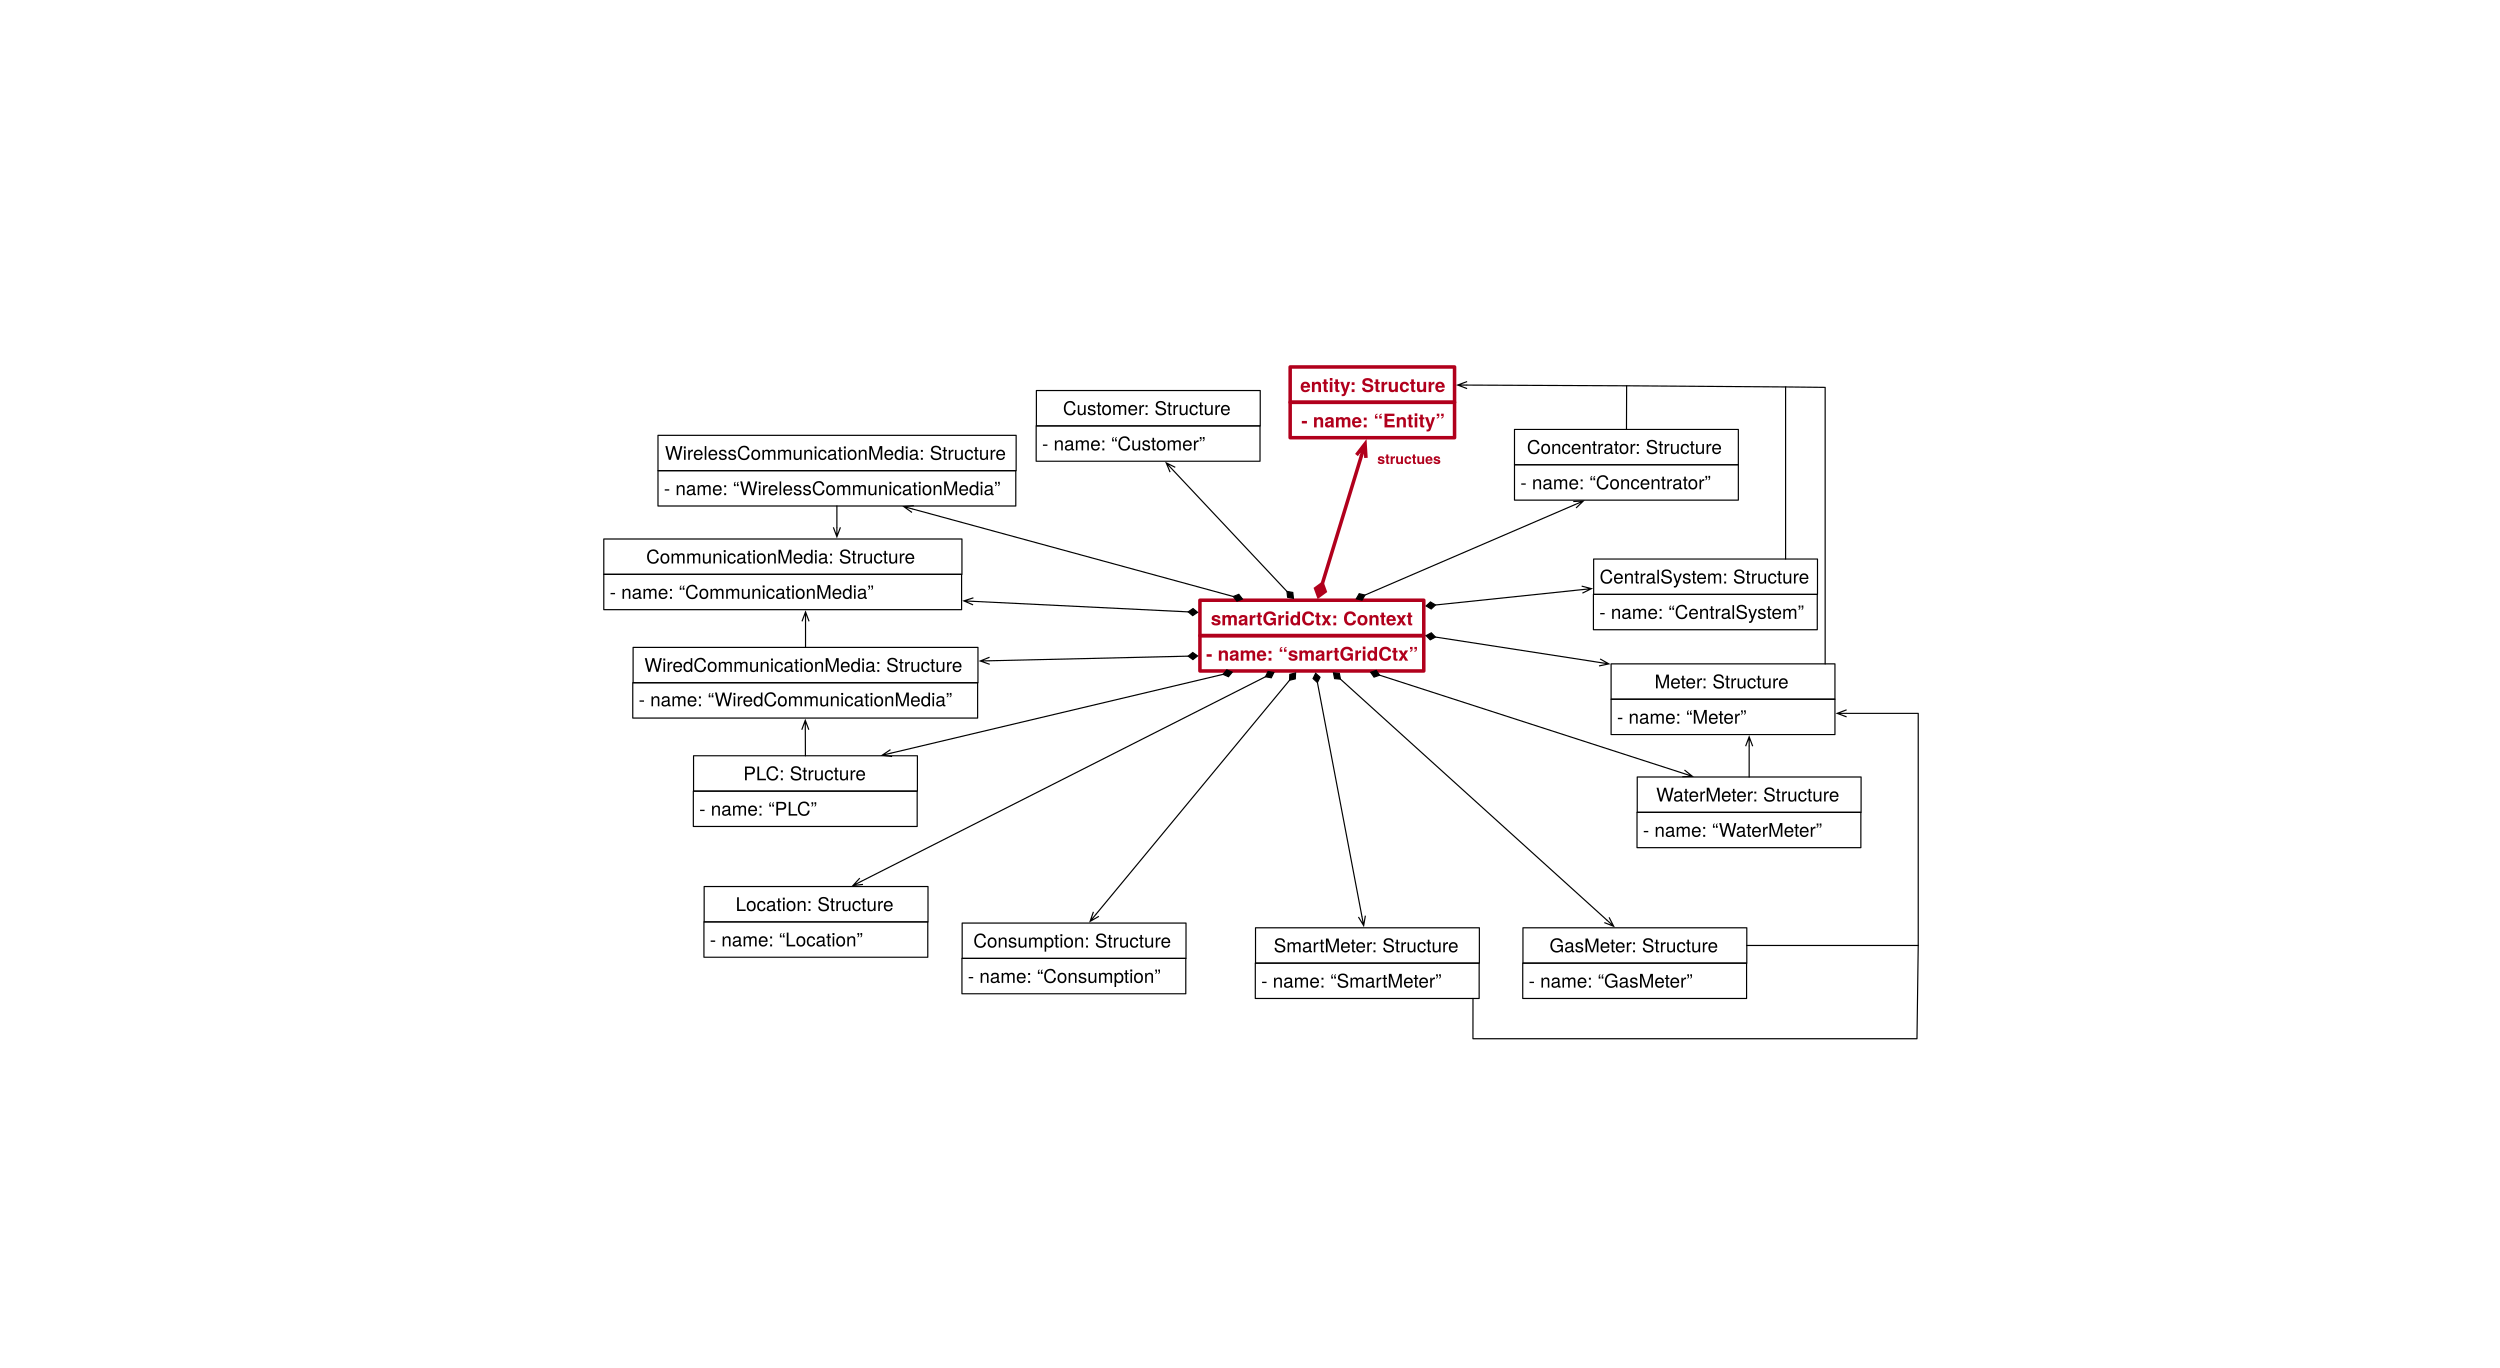
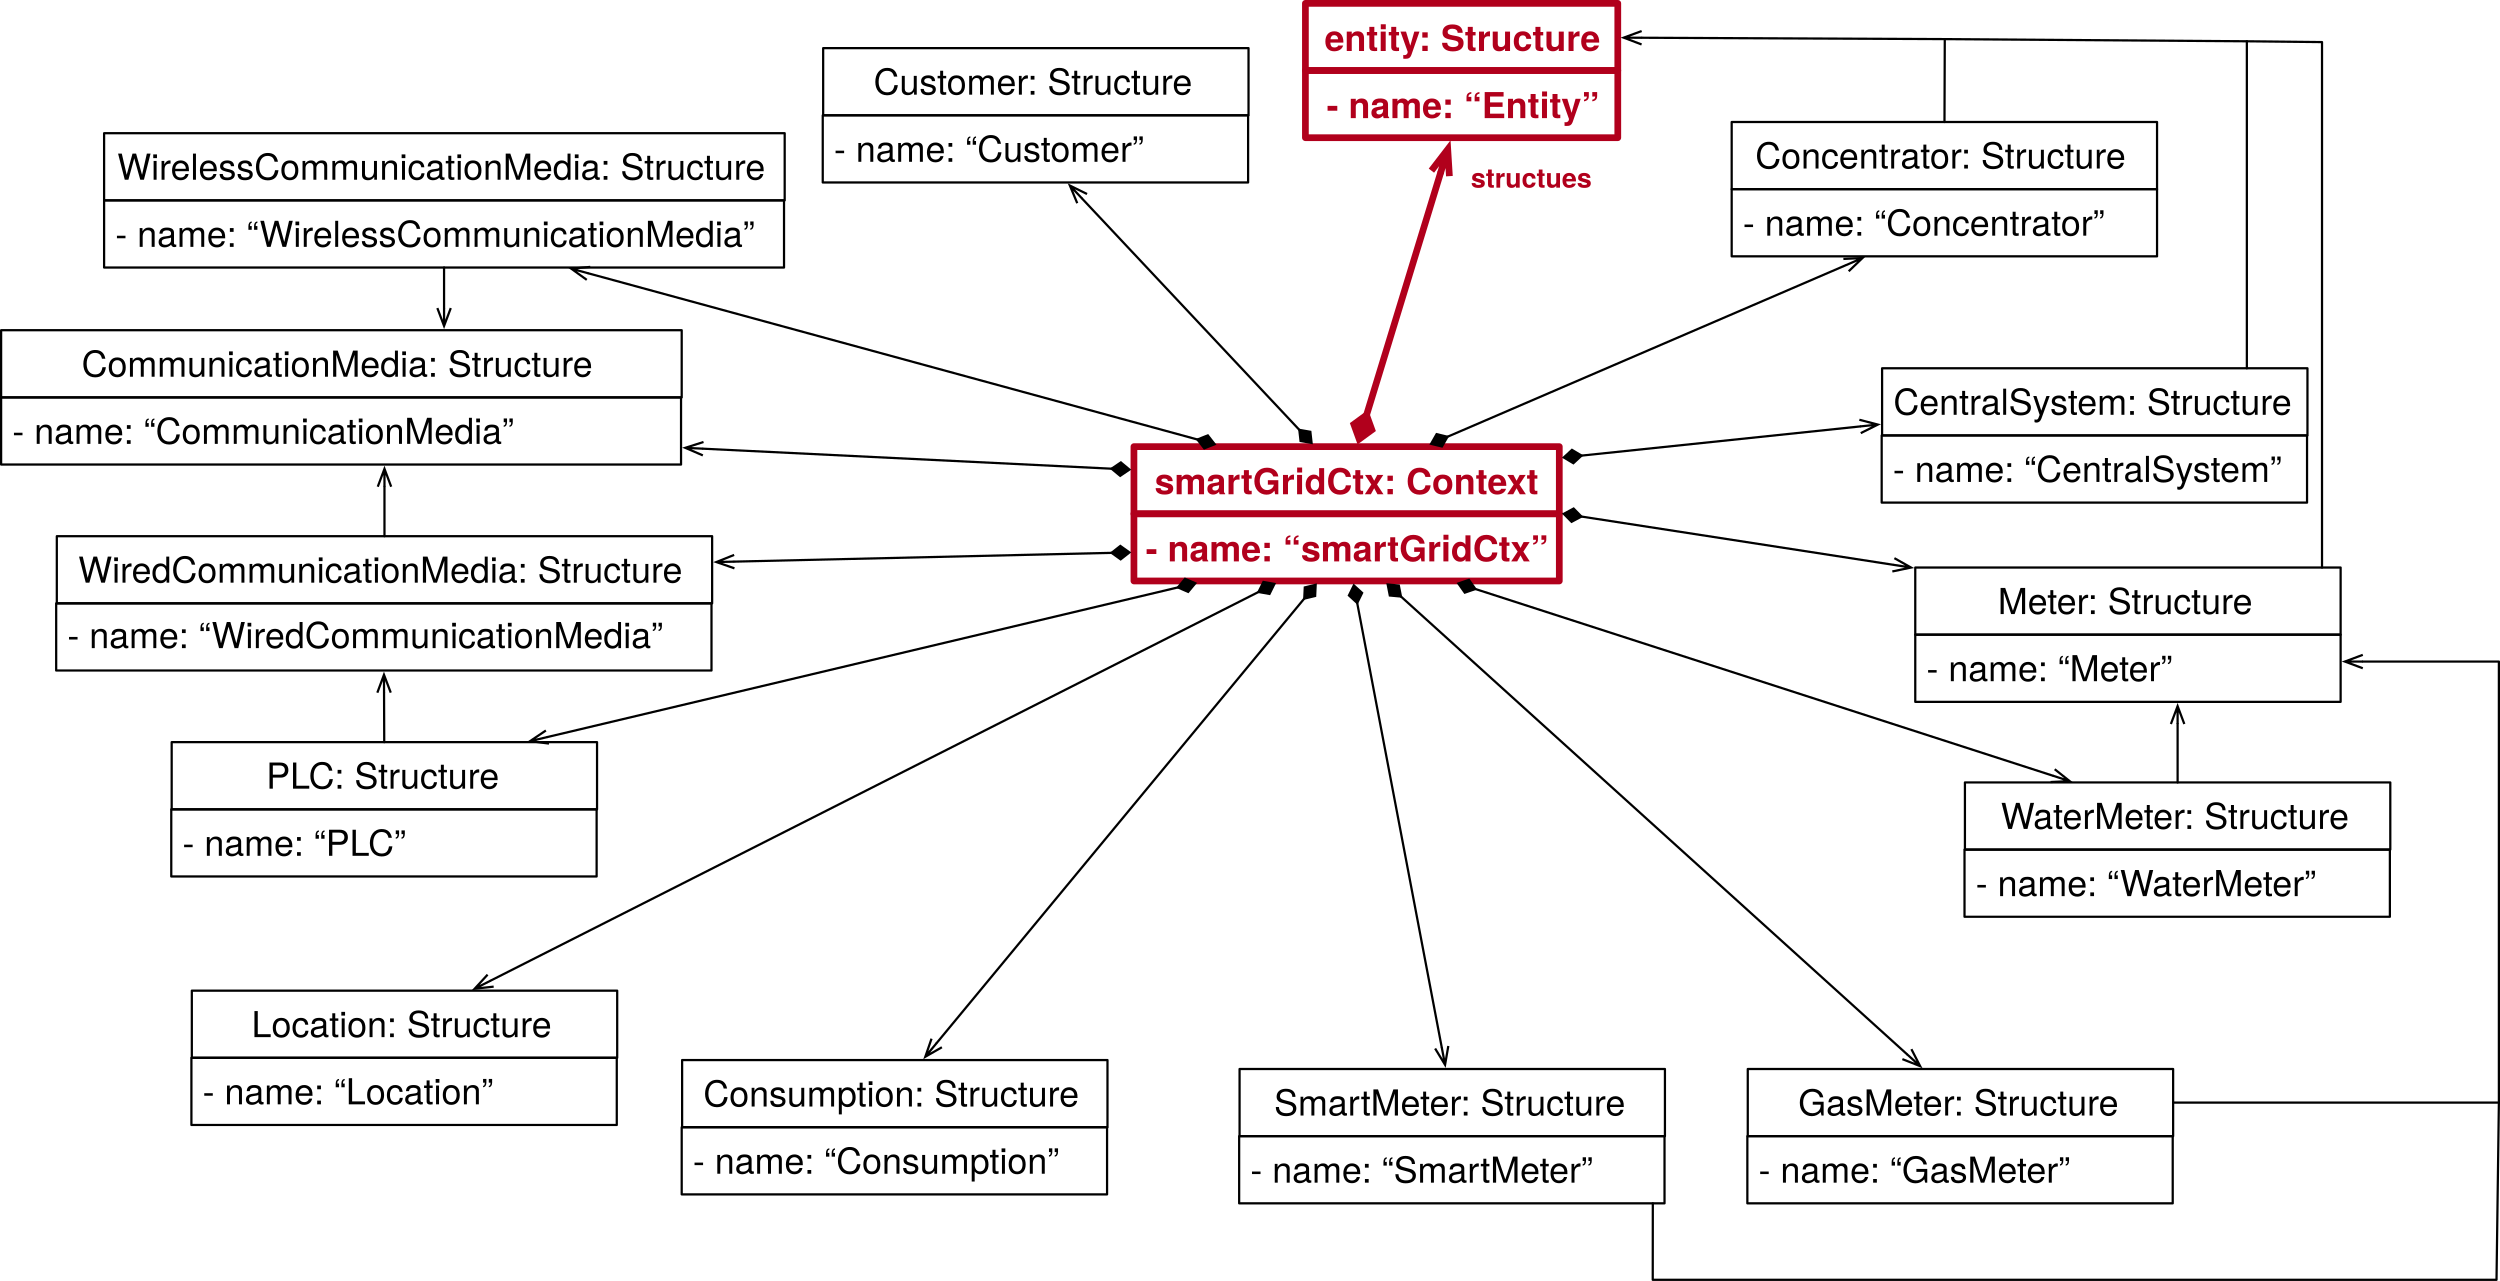
- <svg xmlns="http://www.w3.org/2000/svg" version="1.1" viewBox="-898.5 -303.5 2122 1160.603" width="2122" height="1160.603">
+ <svg xmlns="http://www.w3.org/2000/svg" version="1.1" viewBox="-386.5 6.5 1116.689 572.158" width="1116.689" height="572.158">
  <defs>
    <font-face font-family="Helvetica Neue" font-size="16" panose-1="2 0 8 3 0 0 0 9 0 4" units-per-em="1000" underline-position="-100" underline-thickness="50" slope="0" x-height="517" cap-height="714" ascent="975.006" descent="-216.995" font-weight="700">
      <font-face-src>
        <font-face-name name="HelveticaNeue-Bold" />
      </font-face-src>
    </font-face>
+     <font-face font-family="Helvetica Neue" font-size="16" panose-1="2 0 5 3 0 0 0 2 0 4" units-per-em="1000" underline-position="-100" underline-thickness="50" slope="0" x-height="517" cap-height="714" ascent="951.996" descent="-212.997" font-weight="400">
+       <font-face-src>
+         <font-face-name name="HelveticaNeue" />
+       </font-face-src>
+     </font-face>
+     <marker orient="auto" overflow="visible" markerUnits="strokeWidth" id="StickArrow_Marker" stroke-linejoin="miter" stroke-miterlimit="10" viewBox="-1 -4 10 8" markerWidth="10" markerHeight="8" color="black">
+       <g>
+         <path d="M 8 0 L 0 0 M 0 -3 L 8 0 L 0 3" fill="none" stroke="currentColor" stroke-width="1" />
+       </g>
+     </marker>
+     <marker orient="auto" overflow="visible" markerUnits="strokeWidth" id="FilledDiamond_Marker" stroke-linejoin="miter" stroke-miterlimit="10" viewBox="-9 -4 10 8" markerWidth="10" markerHeight="8" color="black">
+       <g>
+         <path d="M -8 0 L -4 3 L 0 0 L -4 -3 Z" fill="currentColor" stroke="currentColor" stroke-width="1" />
+       </g>
+     </marker>
+     <marker orient="auto" overflow="visible" markerUnits="strokeWidth" id="StickArrow_Marker_2" stroke-linejoin="miter" stroke-miterlimit="10" viewBox="-1 -3 6 6" markerWidth="6" markerHeight="6" color="#b1001c">
+       <g>
+         <path d="M 3.733 0 L 0 0 M 0 -1.4 L 3.733 0 L 0 1.4" fill="none" stroke="currentColor" stroke-width="1" />
+       </g>
+     </marker>
+     <marker orient="auto" overflow="visible" markerUnits="strokeWidth" id="FilledDiamond_Marker_2" stroke-linejoin="miter" stroke-miterlimit="10" viewBox="-5 -3 6 6" markerWidth="6" markerHeight="6" color="#b1001c">
+       <g>
+         <path d="M -3.733 0 L -1.867 1.4 L 0 0 L -1.867 -1.4 Z" fill="currentColor" stroke="currentColor" stroke-width="1" />
+       </g>
+     </marker>
    <font-face font-family="Helvetica Neue" font-size="12" panose-1="2 0 8 3 0 0 0 9 0 4" units-per-em="1000" underline-position="-100" underline-thickness="50" slope="0" x-height="517" cap-height="714" ascent="975.006" descent="-216.995" font-weight="700">
      <font-face-src>
        <font-face-name name="HelveticaNeue-Bold" />
      </font-face-src>
    </font-face>
-     <marker orient="auto" overflow="visible" markerUnits="strokeWidth" id="StickArrow_Marker" stroke-linejoin="miter" stroke-miterlimit="10" viewBox="-1 -3 6 6" markerWidth="6" markerHeight="6" color="#b1001c">
-       <g>
-         <path d="M 3.733 0 L 0 0 M 0 -1.4 L 3.733 0 L 0 1.4" fill="none" stroke="currentColor" stroke-width="1" />
-       </g>
-     </marker>
-     <marker orient="auto" overflow="visible" markerUnits="strokeWidth" id="FilledDiamond_Marker" stroke-linejoin="miter" stroke-miterlimit="10" viewBox="-5 -3 6 6" markerWidth="6" markerHeight="6" color="#b1001c">
-       <g>
-         <path d="M -3.733 0 L -1.867 1.4 L 0 0 L -1.867 -1.4 Z" fill="currentColor" stroke="currentColor" stroke-width="1" />
-       </g>
-     </marker>
-     <font-face font-family="Helvetica Neue" font-size="16" panose-1="2 0 5 3 0 0 0 2 0 4" units-per-em="1000" underline-position="-100" underline-thickness="50" slope="0" x-height="517" cap-height="714" ascent="951.996" descent="-212.997" font-weight="400">
-       <font-face-src>
-         <font-face-name name="HelveticaNeue" />
-       </font-face-src>
-     </font-face>
-     <marker orient="auto" overflow="visible" markerUnits="strokeWidth" id="StickArrow_Marker_2" stroke-linejoin="miter" stroke-miterlimit="10" viewBox="-1 -4 10 8" markerWidth="10" markerHeight="8" color="black">
-       <g>
-         <path d="M 8 0 L 0 0 M 0 -3 L 8 0 L 0 3" fill="none" stroke="currentColor" stroke-width="1" />
-       </g>
-     </marker>
-     <marker orient="auto" overflow="visible" markerUnits="strokeWidth" id="FilledDiamond_Marker_2" stroke-linejoin="miter" stroke-miterlimit="10" viewBox="-9 -4 10 8" markerWidth="10" markerHeight="8" color="black">
-       <g>
-         <path d="M -8 0 L -4 3 L 0 0 L -4 -3 Z" fill="currentColor" stroke="currentColor" stroke-width="1" />
-       </g>
-     </marker>
  </defs>
-   <g id="Canvas_1" fill-opacity="1" stroke-dasharray="none" stroke="none" stroke-opacity="1" fill="none">
-     <g id="Canvas_1: Layer 1">
+   <g id="Context" fill-opacity="1" stroke-dasharray="none" stroke="none" stroke-opacity="1" fill="none">
+     <g id="Context: Layer 1">
      <g id="Group_7">
        <g id="Graphic_6">
          <rect x="120" y="206" width="190" height="30" stroke="#b1001c" stroke-linecap="round" stroke-linejoin="round" stroke-width="3" />
          <text transform="translate(125 211.2679)" fill="#b1001c">
            <tspan font-family="Helvetica Neue" font-size="16" font-weight="700" fill="#b1001c" x="4.232" y="16">smartGridCtx: Context</tspan>
          </text>
        </g>
        <g id="Graphic_5">
          <rect x="120" y="236" width="190" height="30" stroke="#b1001c" stroke-linecap="round" stroke-linejoin="round" stroke-width="3" />
          <text transform="translate(125 241.2679)" fill="#b1001c">
            <tspan font-family="Helvetica Neue" font-size="16" font-weight="700" fill="#b1001c" x=".248" y="16">- name: “smartGridCtx”</tspan>
          </text>
        </g>
      </g>
-       <g id="Graphic_227">
-         <text transform="translate(270 78.32596)" fill="#b1001c">
-           <tspan font-family="Helvetica Neue" font-size="12" font-weight="700" fill="#b1001c" x=".494" y="12">structues</tspan>
-         </text>
-       </g>
    </g>
-     <g id="Canvas_1: Structues">
+     <g id="Context: 2-Structues">
+       <g id="Group_12">
+         <g id="Graphic_14">
+           <rect x="-81.815" y="480" width="190" height="30" stroke="black" stroke-linecap="round" stroke-linejoin="round" stroke-width="1" />
+           <text transform="translate(-76.81481 485.776)" fill="black">
+             <tspan font-family="Helvetica Neue" font-size="16" font-weight="400" fill="black" x="4.488" y="15">Consumption: Structure</tspan>
+           </text>
+         </g>
+         <g id="Graphic_13">
+           <rect x="-82" y="510" width="190" height="30" stroke="black" stroke-linecap="round" stroke-linejoin="round" stroke-width="1" />
+           <text transform="translate(-77 515.776)" fill="black">
+             <tspan font-family="Helvetica Neue" font-size="16" font-weight="400" fill="black" x="0" y="15">- name: “Consumption”</tspan>
+           </text>
+         </g>
+       </g>
+       <g id="Line_41">
+         <line x1="196.078" y1="273.878" x2="31.902" y2="472.371" marker-end="url(#StickArrow_Marker)" marker-start="url(#FilledDiamond_Marker)" stroke="black" stroke-linecap="round" stroke-linejoin="round" stroke-width="1" />
+       </g>
+       <g id="Group_80">
+         <g id="Graphic_82">
+           <rect x="-340" y="66" width="304" height="30" stroke="black" stroke-linecap="round" stroke-linejoin="round" stroke-width="1" />
+           <text transform="translate(-335 71.776)" fill="black">
+             <tspan font-family="Helvetica Neue" font-size="16" font-weight="400" fill="black" x=".888" y="15">WirelessCommunicationMedia: Structure</tspan>
+           </text>
+         </g>
+         <g id="Graphic_81">
+           <rect x="-340" y="96" width="303.704" height="30" stroke="black" stroke-linecap="round" stroke-linejoin="round" stroke-width="1" />
+           <text transform="translate(-335 101.776)" fill="black">
+             <tspan font-family="Helvetica Neue" font-size="16" font-weight="400" fill="black" x="0" y="15">- name: “WirelessCommunicationMedia”</tspan>
+           </text>
+         </g>
+       </g>
+       <g id="Group_83">
+         <g id="Graphic_85">
+           <rect x="-309.815" y="338" width="190" height="30" stroke="black" stroke-linecap="round" stroke-linejoin="round" stroke-width="1" />
+           <text transform="translate(-304.8148 343.776)" fill="black">
+             <tspan font-family="Helvetica Neue" font-size="16" font-weight="400" fill="black" x="37.248" y="15">PLC: Structure</tspan>
+           </text>
+         </g>
+         <g id="Graphic_84">
+           <rect x="-310" y="368" width="190" height="30" stroke="black" stroke-linecap="round" stroke-linejoin="round" stroke-width="1" />
+           <text transform="translate(-305 373.776)" fill="black">
+             <tspan font-family="Helvetica Neue" font-size="16" font-weight="400" fill="black" x="0" y="15">- name: “PLC”</tspan>
+           </text>
+         </g>
+       </g>
+       <g id="Group_86">
+         <g id="Graphic_88">
+           <rect x="-361.122" y="246" width="292.715" height="30" stroke="black" stroke-linecap="round" stroke-linejoin="round" stroke-width="1" />
+           <text transform="translate(-356.1221 251.776)" fill="black">
+             <tspan font-family="Helvetica Neue" font-size="16" font-weight="400" fill="black" x="4.573" y="15">WiredCommunicationMedia: Structure</tspan>
+           </text>
+         </g>
+         <g id="Graphic_87">
+           <rect x="-361.407" y="276" width="292.715" height="30" stroke="black" stroke-linecap="round" stroke-linejoin="round" stroke-width="1" />
+           <text transform="translate(-356.4074 281)" fill="black">
+             <tspan font-family="Helvetica Neue" font-size="16" font-weight="400" fill="black" x="0" y="15">- name: “WiredCommunicationMedia”</tspan>
+           </text>
+         </g>
+       </g>
+       <g id="Group_89">
+         <g id="Graphic_91">
+           <rect x="-300.815" y="449" width="190" height="30" stroke="black" stroke-linecap="round" stroke-linejoin="round" stroke-width="1" />
+           <text transform="translate(-295.8148 454.776)" fill="black">
+             <tspan font-family="Helvetica Neue" font-size="16" font-weight="400" fill="black" x="21.688" y="15">Location: Structure</tspan>
+           </text>
+         </g>
+         <g id="Graphic_90">
+           <rect x="-301" y="479" width="190" height="30" stroke="black" stroke-linecap="round" stroke-linejoin="round" stroke-width="1" />
+           <text transform="translate(-296 484.776)" fill="black">
+             <tspan font-family="Helvetica Neue" font-size="16" font-weight="400" fill="black" x="0" y="15">- name: “Location”</tspan>
+           </text>
+         </g>
+       </g>
+       <g id="Group_92">
+         <g id="Graphic_94">
+           <rect x="454.185" y="171" width="190" height="30" stroke="black" stroke-linecap="round" stroke-linejoin="round" stroke-width="1" />
+           <text transform="translate(459.1852 176.776)" fill="black">
+             <tspan font-family="Helvetica Neue" font-size="16" font-weight="400" fill="black" x=".056" y="15">CentralSystem: Structure</tspan>
+           </text>
+         </g>
+         <g id="Graphic_93">
+           <rect x="454" y="201" width="190" height="30" stroke="black" stroke-linecap="round" stroke-linejoin="round" stroke-width="1" />
+           <text transform="translate(459 206.776)" fill="black">
+             <tspan font-family="Helvetica Neue" font-size="16" font-weight="400" fill="black" x="0" y="15">- name: “CentralSystem”</tspan>
+           </text>
+         </g>
+       </g>
+       <g id="Group_95">
+         <g id="Graphic_97">
+           <rect x="387" y="61" width="190" height="30" stroke="black" stroke-linecap="round" stroke-linejoin="round" stroke-width="1" />
+           <text transform="translate(392 66.776)" fill="black">
+             <tspan font-family="Helvetica Neue" font-size="16" font-weight="400" fill="black" x="5.544" y="15">Concentrator: Structure</tspan>
+           </text>
+         </g>
+         <g id="Graphic_96">
+           <rect x="387" y="91" width="190" height="30" stroke="black" stroke-linecap="round" stroke-linejoin="round" stroke-width="1" />
+           <text transform="translate(392 96.776)" fill="black">
+             <tspan font-family="Helvetica Neue" font-size="16" font-weight="400" fill="black" x="0" y="15">- name: “Concentrator”</tspan>
+           </text>
+         </g>
+       </g>
+       <g id="Group_98">
+         <g id="Graphic_100">
+           <rect x="491.185" y="356" width="190" height="30" stroke="black" stroke-linecap="round" stroke-linejoin="round" stroke-width="1" />
+           <text transform="translate(496.1852 361.776)" fill="black">
+             <tspan font-family="Helvetica Neue" font-size="16" font-weight="400" fill="black" x="11.024" y="15">WaterMeter: Structure</tspan>
+           </text>
+         </g>
+         <g id="Graphic_99">
+           <rect x="491" y="386" width="190" height="30" stroke="black" stroke-linecap="round" stroke-linejoin="round" stroke-width="1" />
+           <text transform="translate(496 391.776)" fill="black">
+             <tspan font-family="Helvetica Neue" font-size="16" font-weight="400" fill="black" x="0" y="15">- name: “WaterMeter”</tspan>
+           </text>
+         </g>
+       </g>
+       <g id="Group_101">
+         <g id="Graphic_103">
+           <rect x="394.185" y="484" width="190" height="30" stroke="black" stroke-linecap="round" stroke-linejoin="round" stroke-width="1" />
+           <text transform="translate(399.1852 489.776)" fill="black">
+             <tspan font-family="Helvetica Neue" font-size="16" font-weight="400" fill="black" x="17.544" y="15">GasMeter: Structure</tspan>
+           </text>
+         </g>
+         <g id="Graphic_102">
+           <rect x="394" y="514" width="190" height="30" stroke="black" stroke-linecap="round" stroke-linejoin="round" stroke-width="1" />
+           <text transform="translate(399 519.776)" fill="black">
+             <tspan font-family="Helvetica Neue" font-size="16" font-weight="400" fill="black" x="0" y="15">- name: “GasMeter”</tspan>
+           </text>
+         </g>
+       </g>
+       <g id="Group_104">
+         <g id="Graphic_106">
+           <rect x="469" y="260" width="190" height="30" stroke="black" stroke-linecap="round" stroke-linejoin="round" stroke-width="1" />
+           <text transform="translate(474 265.776)" fill="black">
+             <tspan font-family="Helvetica Neue" font-size="16" font-weight="400" fill="black" x="31.912" y="15">Meter: Structure</tspan>
+           </text>
+         </g>
+         <g id="Graphic_105">
+           <rect x="469" y="290" width="190" height="30" stroke="black" stroke-linecap="round" stroke-linejoin="round" stroke-width="1" />
+           <text transform="translate(474 295.776)" fill="black">
+             <tspan font-family="Helvetica Neue" font-size="16" font-weight="400" fill="black" x="0" y="15">- name: “Meter”</tspan>
+           </text>
+         </g>
+       </g>
+       <g id="Group_107">
+         <g id="Graphic_109">
+           <rect x="167.185" y="484" width="190" height="30" stroke="black" stroke-linecap="round" stroke-linejoin="round" stroke-width="1" />
+           <text transform="translate(172.1852 489.776)" fill="black">
+             <tspan font-family="Helvetica Neue" font-size="16" font-weight="400" fill="black" x="10.424" y="15">SmartMeter: Structure</tspan>
+           </text>
+         </g>
+         <g id="Graphic_108">
+           <rect x="167" y="514" width="190" height="30" stroke="black" stroke-linecap="round" stroke-linejoin="round" stroke-width="1" />
+           <text transform="translate(172 519.776)" fill="black">
+             <tspan font-family="Helvetica Neue" font-size="16" font-weight="400" fill="black" x="0" y="15">- name: “SmartMeter”</tspan>
+           </text>
+         </g>
+       </g>
+       <g id="Group_110">
+         <g id="Graphic_112">
+           <rect x="-18.815" y="28" width="190" height="30" stroke="black" stroke-linecap="round" stroke-linejoin="round" stroke-width="1" />
+           <text transform="translate(-13.81481 33.776)" fill="black">
+             <tspan font-family="Helvetica Neue" font-size="16" font-weight="400" fill="black" x="17.536" y="15">Customer: Structure</tspan>
+           </text>
+         </g>
+         <g id="Graphic_111">
+           <rect x="-19" y="58" width="190" height="30" stroke="black" stroke-linecap="round" stroke-linejoin="round" stroke-width="1" />
+           <text transform="translate(-14 63.776)" fill="black">
+             <tspan font-family="Helvetica Neue" font-size="16" font-weight="400" fill="black" x="0" y="15">- name: “Customer”</tspan>
+           </text>
+         </g>
+       </g>
+       <g id="Group_113">
+         <g id="Graphic_115">
+           <rect x="-386" y="154" width="304" height="30" stroke="black" stroke-linecap="round" stroke-linejoin="round" stroke-width="1" />
+           <text transform="translate(-381 159.776)" fill="black">
+             <tspan font-family="Helvetica Neue" font-size="16" font-weight="400" fill="black" x="30.96" y="15">CommunicationMedia: Structure</tspan>
+           </text>
+         </g>
+         <g id="Graphic_114">
+           <rect x="-386" y="184" width="303.704" height="30" stroke="black" stroke-linecap="round" stroke-linejoin="round" stroke-width="1" />
+           <text transform="translate(-381 189.776)" fill="black">
+             <tspan font-family="Helvetica Neue" font-size="16" font-weight="400" fill="black" x="0" y="15">- name: “CommunicationMedia”</tspan>
+           </text>
+         </g>
+       </g>
+       <g id="Line_116">
+         <line x1="139.631" y1="268.886" x2="-141.974" y2="335.714" marker-end="url(#StickArrow_Marker)" marker-start="url(#FilledDiamond_Marker)" stroke="black" stroke-linecap="round" stroke-linejoin="round" stroke-width="1" />
+       </g>
+       <g id="Line_117">
+         <line x1="110.002" y1="253.443" x2="-58.51" y2="257.364" marker-end="url(#StickArrow_Marker)" marker-start="url(#FilledDiamond_Marker)" stroke="black" stroke-linecap="round" stroke-linejoin="round" stroke-width="1" />
+       </g>
+       <g id="Line_118">
+         <line x1="175.63" y1="270.927" x2="-167.347" y2="444.529" marker-end="url(#StickArrow_Marker)" marker-start="url(#FilledDiamond_Marker)" stroke="black" stroke-linecap="round" stroke-linejoin="round" stroke-width="1" />
+       </g>
+       <g id="Line_119">
+         <line x1="148.353" y1="202.815" x2="-123.622" y2="128.606" marker-end="url(#StickArrow_Marker)" marker-start="url(#FilledDiamond_Marker)" stroke="black" stroke-linecap="round" stroke-linejoin="round" stroke-width="1" />
+       </g>
+       <g id="Line_120">
+         <line x1="110.011" y1="215.857" x2="-72.408" y2="206.922" marker-end="url(#StickArrow_Marker)" marker-start="url(#FilledDiamond_Marker)" stroke="black" stroke-linecap="round" stroke-linejoin="round" stroke-width="1" />
+       </g>
+       <g id="Line_121">
+         <line x1="193.875" y1="198.507" x2="96.865" y2="95.216" marker-end="url(#StickArrow_Marker)" marker-start="url(#FilledDiamond_Marker)" stroke="black" stroke-linecap="round" stroke-linejoin="round" stroke-width="1" />
+       </g>
+       <g id="Line_122">
+         <line x1="319.891" y1="237.23" x2="459.216" y2="258.787" marker-end="url(#StickArrow_Marker)" marker-start="url(#FilledDiamond_Marker)" stroke="black" stroke-linecap="round" stroke-linejoin="round" stroke-width="1" />
+       </g>
+       <g id="Line_123">
+         <line x1="219.726" y1="275.837" x2="257.481" y2="474.274" marker-end="url(#StickArrow_Marker)" marker-start="url(#FilledDiamond_Marker)" stroke="black" stroke-linecap="round" stroke-linejoin="round" stroke-width="1" />
+       </g>
+       <g id="Line_124">
+         <line x1="260.063" y1="201.591" x2="438.081" y2="124.916" marker-end="url(#StickArrow_Marker)" marker-start="url(#FilledDiamond_Marker)" stroke="black" stroke-linecap="round" stroke-linejoin="round" stroke-width="1" />
+       </g>
+       <g id="Line_125">
+         <line x1="239.273" y1="272.955" x2="465.259" y2="477.359" marker-end="url(#StickArrow_Marker)" marker-start="url(#FilledDiamond_Marker)" stroke="black" stroke-linecap="round" stroke-linejoin="round" stroke-width="1" />
+       </g>
+       <g id="Line_126">
+         <line x1="272.52" y1="269.595" x2="530.367" y2="352.955" marker-end="url(#StickArrow_Marker)" marker-start="url(#FilledDiamond_Marker)" stroke="black" stroke-linecap="round" stroke-linejoin="round" stroke-width="1" />
+       </g>
+       <g id="Line_127">
+         <line x1="319.95" y1="210.008" x2="444.339" y2="196.981" marker-end="url(#StickArrow_Marker)" marker-start="url(#FilledDiamond_Marker)" stroke="black" stroke-linecap="round" stroke-linejoin="round" stroke-width="1" />
+       </g>
+       <g id="Line_128">
+         <path d="M 482.053 61 L 482.185 23.965 L 346.773 23.36" marker-end="url(#StickArrow_Marker)" stroke="black" stroke-linecap="round" stroke-linejoin="round" stroke-width="1" />
+       </g>
+       <g id="Line_129">
+         <path d="M 617.116 171 L 617.116 24.937 L 482.185 23.965" stroke="black" stroke-linecap="round" stroke-linejoin="round" stroke-width="1" />
+       </g>
+       <g id="Line_130">
+         <path d="M 650.69 260 L 650.69 260 L 650.69 25.3 L 617.116 24.937" stroke="black" stroke-linecap="round" stroke-linejoin="round" stroke-width="1" />
+       </g>
+       <g id="Line_131">
+         <line x1="586.185" y1="356" x2="586.185" y2="329.9" marker-end="url(#StickArrow_Marker)" stroke="black" stroke-linecap="round" stroke-linejoin="round" stroke-width="1" />
+       </g>
+       <g id="Line_132">
+         <path d="M 584.185 499 L 729.689 499 L 729.689 302 L 668.9 302" marker-end="url(#StickArrow_Marker)" stroke="black" stroke-linecap="round" stroke-linejoin="round" stroke-width="1" />
+       </g>
+       <g id="Line_133">
+         <path d="M 351.772 544 L 351.739 578.158 L 728.633 578.158 L 729.689 499" stroke="black" stroke-linecap="round" stroke-linejoin="round" stroke-width="1" />
+       </g>
+       <g id="Line_134">
+         <line x1="-188.148" y1="126" x2="-188.148" y2="144.1" marker-end="url(#StickArrow_Marker)" stroke="black" stroke-linecap="round" stroke-linejoin="round" stroke-width="1" />
+       </g>
+       <g id="Line_135">
+         <line x1="-214.765" y1="246" x2="-214.765" y2="223.9" marker-end="url(#StickArrow_Marker)" stroke="black" stroke-linecap="round" stroke-linejoin="round" stroke-width="1" />
+       </g>
+       <g id="Line_136">
+         <line x1="-214.872" y1="338" x2="-214.956" y2="315.9" marker-end="url(#StickArrow_Marker)" stroke="black" stroke-linecap="round" stroke-linejoin="round" stroke-width="1" />
+       </g>
+     </g>
+     <g id="Context: 1-Structue">
      <g id="Group_8">
        <g id="Graphic_10">
          <rect x="196.593" y="8" width="139.531" height="30" stroke="#b1001c" stroke-linecap="round" stroke-linejoin="round" stroke-width="3" />
          <text transform="translate(201.5926 13.26794)" fill="#b1001c">
            <tspan font-family="Helvetica Neue" font-size="16" font-weight="700" fill="#b1001c" x="3.557" y="16">entity: Structure</tspan>
          </text>
        </g>
        <g id="Graphic_9">
          <rect x="196.593" y="38" width="139.531" height="30" stroke="#b1001c" stroke-linecap="round" stroke-linejoin="round" stroke-width="3" />
          <text transform="translate(201.5926 43.26794)" fill="#b1001c">
            <tspan font-family="Helvetica Neue" font-size="16" font-weight="700" fill="#b1001c" x="4.477" y="16">- name: “Entity”</tspan>
          </text>
        </g>
      </g>
      <g id="Line_11">
-         <line x1="223.893" y1="191.909" x2="256.895" y2="83.955" marker-end="url(#StickArrow_Marker)" marker-start="url(#FilledDiamond_Marker)" stroke="#b1001c" stroke-linecap="round" stroke-linejoin="round" stroke-width="3" />
-       </g>
-       <g id="Group_12">
-         <g id="Graphic_14">
-           <rect x="-81.815" y="480" width="190" height="30" stroke="black" stroke-linecap="round" stroke-linejoin="round" stroke-width="1" />
-           <text transform="translate(-76.81481 485.776)" fill="black">
-             <tspan font-family="Helvetica Neue" font-size="16" font-weight="400" fill="black" x="4.488" y="15">Consumption: Structure</tspan>
-           </text>
-         </g>
-         <g id="Graphic_13">
-           <rect x="-82" y="510" width="190" height="30" stroke="black" stroke-linecap="round" stroke-linejoin="round" stroke-width="1" />
-           <text transform="translate(-77 515.776)" fill="black">
-             <tspan font-family="Helvetica Neue" font-size="16" font-weight="400" fill="black" x="0" y="15">- name: “Consumption”</tspan>
-           </text>
-         </g>
-       </g>
-       <g id="Line_41">
-         <line x1="196.078" y1="273.878" x2="31.902" y2="472.371" marker-end="url(#StickArrow_Marker_2)" marker-start="url(#FilledDiamond_Marker_2)" stroke="black" stroke-linecap="round" stroke-linejoin="round" stroke-width="1" />
-       </g>
-       <g id="Group_80">
-         <g id="Graphic_82">
-           <rect x="-340" y="66" width="304" height="30" stroke="black" stroke-linecap="round" stroke-linejoin="round" stroke-width="1" />
-           <text transform="translate(-335 71.776)" fill="black">
-             <tspan font-family="Helvetica Neue" font-size="16" font-weight="400" fill="black" x=".888" y="15">WirelessCommunicationMedia: Structure</tspan>
-           </text>
-         </g>
-         <g id="Graphic_81">
-           <rect x="-340" y="96" width="303.704" height="30" stroke="black" stroke-linecap="round" stroke-linejoin="round" stroke-width="1" />
-           <text transform="translate(-335 101.776)" fill="black">
-             <tspan font-family="Helvetica Neue" font-size="16" font-weight="400" fill="black" x="0" y="15">- name: “WirelessCommunicationMedia”</tspan>
-           </text>
-         </g>
-       </g>
-       <g id="Group_83">
-         <g id="Graphic_85">
-           <rect x="-309.815" y="338" width="190" height="30" stroke="black" stroke-linecap="round" stroke-linejoin="round" stroke-width="1" />
-           <text transform="translate(-304.8148 343.776)" fill="black">
-             <tspan font-family="Helvetica Neue" font-size="16" font-weight="400" fill="black" x="37.248" y="15">PLC: Structure</tspan>
-           </text>
-         </g>
-         <g id="Graphic_84">
-           <rect x="-310" y="368" width="190" height="30" stroke="black" stroke-linecap="round" stroke-linejoin="round" stroke-width="1" />
-           <text transform="translate(-305 373.776)" fill="black">
-             <tspan font-family="Helvetica Neue" font-size="16" font-weight="400" fill="black" x="0" y="15">- name: “PLC”</tspan>
-           </text>
-         </g>
-       </g>
-       <g id="Group_86">
-         <g id="Graphic_88">
-           <rect x="-361.122" y="246" width="292.715" height="30" stroke="black" stroke-linecap="round" stroke-linejoin="round" stroke-width="1" />
-           <text transform="translate(-356.1221 251.776)" fill="black">
-             <tspan font-family="Helvetica Neue" font-size="16" font-weight="400" fill="black" x="4.573" y="15">WiredCommunicationMedia: Structure</tspan>
-           </text>
-         </g>
-         <g id="Graphic_87">
-           <rect x="-361.407" y="276" width="292.715" height="30" stroke="black" stroke-linecap="round" stroke-linejoin="round" stroke-width="1" />
-           <text transform="translate(-356.4074 281)" fill="black">
-             <tspan font-family="Helvetica Neue" font-size="16" font-weight="400" fill="black" x="0" y="15">- name: “WiredCommunicationMedia”</tspan>
-           </text>
-         </g>
-       </g>
-       <g id="Group_89">
-         <g id="Graphic_91">
-           <rect x="-300.815" y="449" width="190" height="30" stroke="black" stroke-linecap="round" stroke-linejoin="round" stroke-width="1" />
-           <text transform="translate(-295.8148 454.776)" fill="black">
-             <tspan font-family="Helvetica Neue" font-size="16" font-weight="400" fill="black" x="21.688" y="15">Location: Structure</tspan>
-           </text>
-         </g>
-         <g id="Graphic_90">
-           <rect x="-301" y="479" width="190" height="30" stroke="black" stroke-linecap="round" stroke-linejoin="round" stroke-width="1" />
-           <text transform="translate(-296 484.776)" fill="black">
-             <tspan font-family="Helvetica Neue" font-size="16" font-weight="400" fill="black" x="0" y="15">- name: “Location”</tspan>
-           </text>
-         </g>
-       </g>
-       <g id="Group_92">
-         <g id="Graphic_94">
-           <rect x="454.185" y="171" width="190" height="30" stroke="black" stroke-linecap="round" stroke-linejoin="round" stroke-width="1" />
-           <text transform="translate(459.1852 176.776)" fill="black">
-             <tspan font-family="Helvetica Neue" font-size="16" font-weight="400" fill="black" x=".056" y="15">CentralSystem: Structure</tspan>
-           </text>
-         </g>
-         <g id="Graphic_93">
-           <rect x="454" y="201" width="190" height="30" stroke="black" stroke-linecap="round" stroke-linejoin="round" stroke-width="1" />
-           <text transform="translate(459 206.776)" fill="black">
-             <tspan font-family="Helvetica Neue" font-size="16" font-weight="400" fill="black" x="0" y="15">- name: “CentralSystem”</tspan>
-           </text>
-         </g>
-       </g>
-       <g id="Group_95">
-         <g id="Graphic_97">
-           <rect x="387" y="61" width="190" height="30" stroke="black" stroke-linecap="round" stroke-linejoin="round" stroke-width="1" />
-           <text transform="translate(392 66.776)" fill="black">
-             <tspan font-family="Helvetica Neue" font-size="16" font-weight="400" fill="black" x="5.544" y="15">Concentrator: Structure</tspan>
-           </text>
-         </g>
-         <g id="Graphic_96">
-           <rect x="387" y="91" width="190" height="30" stroke="black" stroke-linecap="round" stroke-linejoin="round" stroke-width="1" />
-           <text transform="translate(392 96.776)" fill="black">
-             <tspan font-family="Helvetica Neue" font-size="16" font-weight="400" fill="black" x="0" y="15">- name: “Concentrator”</tspan>
-           </text>
-         </g>
-       </g>
-       <g id="Group_98">
-         <g id="Graphic_100">
-           <rect x="491.185" y="356" width="190" height="30" stroke="black" stroke-linecap="round" stroke-linejoin="round" stroke-width="1" />
-           <text transform="translate(496.1852 361.776)" fill="black">
-             <tspan font-family="Helvetica Neue" font-size="16" font-weight="400" fill="black" x="11.024" y="15">WaterMeter: Structure</tspan>
-           </text>
-         </g>
-         <g id="Graphic_99">
-           <rect x="491" y="386" width="190" height="30" stroke="black" stroke-linecap="round" stroke-linejoin="round" stroke-width="1" />
-           <text transform="translate(496 391.776)" fill="black">
-             <tspan font-family="Helvetica Neue" font-size="16" font-weight="400" fill="black" x="0" y="15">- name: “WaterMeter”</tspan>
-           </text>
-         </g>
-       </g>
-       <g id="Group_101">
-         <g id="Graphic_103">
-           <rect x="394.185" y="484" width="190" height="30" stroke="black" stroke-linecap="round" stroke-linejoin="round" stroke-width="1" />
-           <text transform="translate(399.1852 489.776)" fill="black">
-             <tspan font-family="Helvetica Neue" font-size="16" font-weight="400" fill="black" x="17.544" y="15">GasMeter: Structure</tspan>
-           </text>
-         </g>
-         <g id="Graphic_102">
-           <rect x="394" y="514" width="190" height="30" stroke="black" stroke-linecap="round" stroke-linejoin="round" stroke-width="1" />
-           <text transform="translate(399 519.776)" fill="black">
-             <tspan font-family="Helvetica Neue" font-size="16" font-weight="400" fill="black" x="0" y="15">- name: “GasMeter”</tspan>
-           </text>
-         </g>
-       </g>
-       <g id="Group_104">
-         <g id="Graphic_106">
-           <rect x="469" y="260" width="190" height="30" stroke="black" stroke-linecap="round" stroke-linejoin="round" stroke-width="1" />
-           <text transform="translate(474 265.776)" fill="black">
-             <tspan font-family="Helvetica Neue" font-size="16" font-weight="400" fill="black" x="31.912" y="15">Meter: Structure</tspan>
-           </text>
-         </g>
-         <g id="Graphic_105">
-           <rect x="469" y="290" width="190" height="30" stroke="black" stroke-linecap="round" stroke-linejoin="round" stroke-width="1" />
-           <text transform="translate(474 295.776)" fill="black">
-             <tspan font-family="Helvetica Neue" font-size="16" font-weight="400" fill="black" x="0" y="15">- name: “Meter”</tspan>
-           </text>
-         </g>
-       </g>
-       <g id="Group_107">
-         <g id="Graphic_109">
-           <rect x="167.185" y="484" width="190" height="30" stroke="black" stroke-linecap="round" stroke-linejoin="round" stroke-width="1" />
-           <text transform="translate(172.1852 489.776)" fill="black">
-             <tspan font-family="Helvetica Neue" font-size="16" font-weight="400" fill="black" x="10.424" y="15">SmartMeter: Structure</tspan>
-           </text>
-         </g>
-         <g id="Graphic_108">
-           <rect x="167" y="514" width="190" height="30" stroke="black" stroke-linecap="round" stroke-linejoin="round" stroke-width="1" />
-           <text transform="translate(172 519.776)" fill="black">
-             <tspan font-family="Helvetica Neue" font-size="16" font-weight="400" fill="black" x="0" y="15">- name: “SmartMeter”</tspan>
-           </text>
-         </g>
-       </g>
-       <g id="Group_110">
-         <g id="Graphic_112">
-           <rect x="-18.815" y="28" width="190" height="30" stroke="black" stroke-linecap="round" stroke-linejoin="round" stroke-width="1" />
-           <text transform="translate(-13.81481 33.776)" fill="black">
-             <tspan font-family="Helvetica Neue" font-size="16" font-weight="400" fill="black" x="17.536" y="15">Customer: Structure</tspan>
-           </text>
-         </g>
-         <g id="Graphic_111">
-           <rect x="-19" y="58" width="190" height="30" stroke="black" stroke-linecap="round" stroke-linejoin="round" stroke-width="1" />
-           <text transform="translate(-14 63.776)" fill="black">
-             <tspan font-family="Helvetica Neue" font-size="16" font-weight="400" fill="black" x="0" y="15">- name: “Customer”</tspan>
-           </text>
-         </g>
-       </g>
-       <g id="Group_113">
-         <g id="Graphic_115">
-           <rect x="-386" y="154" width="304" height="30" stroke="black" stroke-linecap="round" stroke-linejoin="round" stroke-width="1" />
-           <text transform="translate(-381 159.776)" fill="black">
-             <tspan font-family="Helvetica Neue" font-size="16" font-weight="400" fill="black" x="30.96" y="15">CommunicationMedia: Structure</tspan>
-           </text>
-         </g>
-         <g id="Graphic_114">
-           <rect x="-386" y="184" width="303.704" height="30" stroke="black" stroke-linecap="round" stroke-linejoin="round" stroke-width="1" />
-           <text transform="translate(-381 189.776)" fill="black">
-             <tspan font-family="Helvetica Neue" font-size="16" font-weight="400" fill="black" x="0" y="15">- name: “CommunicationMedia”</tspan>
-           </text>
-         </g>
-       </g>
-       <g id="Line_116">
-         <line x1="139.631" y1="268.886" x2="-141.974" y2="335.714" marker-end="url(#StickArrow_Marker_2)" marker-start="url(#FilledDiamond_Marker_2)" stroke="black" stroke-linecap="round" stroke-linejoin="round" stroke-width="1" />
-       </g>
-       <g id="Line_117">
-         <line x1="110.002" y1="253.443" x2="-58.51" y2="257.364" marker-end="url(#StickArrow_Marker_2)" marker-start="url(#FilledDiamond_Marker_2)" stroke="black" stroke-linecap="round" stroke-linejoin="round" stroke-width="1" />
-       </g>
-       <g id="Line_118">
-         <line x1="175.63" y1="270.927" x2="-167.347" y2="444.529" marker-end="url(#StickArrow_Marker_2)" marker-start="url(#FilledDiamond_Marker_2)" stroke="black" stroke-linecap="round" stroke-linejoin="round" stroke-width="1" />
-       </g>
-       <g id="Line_119">
-         <line x1="148.353" y1="202.815" x2="-123.622" y2="128.606" marker-end="url(#StickArrow_Marker_2)" marker-start="url(#FilledDiamond_Marker_2)" stroke="black" stroke-linecap="round" stroke-linejoin="round" stroke-width="1" />
-       </g>
-       <g id="Line_120">
-         <line x1="110.011" y1="215.857" x2="-72.408" y2="206.922" marker-end="url(#StickArrow_Marker_2)" marker-start="url(#FilledDiamond_Marker_2)" stroke="black" stroke-linecap="round" stroke-linejoin="round" stroke-width="1" />
-       </g>
-       <g id="Line_121">
-         <line x1="193.875" y1="198.507" x2="96.865" y2="95.216" marker-end="url(#StickArrow_Marker_2)" marker-start="url(#FilledDiamond_Marker_2)" stroke="black" stroke-linecap="round" stroke-linejoin="round" stroke-width="1" />
-       </g>
-       <g id="Line_122">
-         <line x1="319.891" y1="237.23" x2="459.216" y2="258.787" marker-end="url(#StickArrow_Marker_2)" marker-start="url(#FilledDiamond_Marker_2)" stroke="black" stroke-linecap="round" stroke-linejoin="round" stroke-width="1" />
-       </g>
-       <g id="Line_123">
-         <line x1="219.726" y1="275.837" x2="257.481" y2="474.274" marker-end="url(#StickArrow_Marker_2)" marker-start="url(#FilledDiamond_Marker_2)" stroke="black" stroke-linecap="round" stroke-linejoin="round" stroke-width="1" />
-       </g>
-       <g id="Line_124">
-         <line x1="260.063" y1="201.591" x2="438.081" y2="124.916" marker-end="url(#StickArrow_Marker_2)" marker-start="url(#FilledDiamond_Marker_2)" stroke="black" stroke-linecap="round" stroke-linejoin="round" stroke-width="1" />
-       </g>
-       <g id="Line_125">
-         <line x1="239.273" y1="272.955" x2="465.259" y2="477.359" marker-end="url(#StickArrow_Marker_2)" marker-start="url(#FilledDiamond_Marker_2)" stroke="black" stroke-linecap="round" stroke-linejoin="round" stroke-width="1" />
-       </g>
-       <g id="Line_126">
-         <line x1="272.52" y1="269.595" x2="530.367" y2="352.955" marker-end="url(#StickArrow_Marker_2)" marker-start="url(#FilledDiamond_Marker_2)" stroke="black" stroke-linecap="round" stroke-linejoin="round" stroke-width="1" />
-       </g>
-       <g id="Line_127">
-         <line x1="319.95" y1="210.008" x2="444.339" y2="196.981" marker-end="url(#StickArrow_Marker_2)" marker-start="url(#FilledDiamond_Marker_2)" stroke="black" stroke-linecap="round" stroke-linejoin="round" stroke-width="1" />
-       </g>
-       <g id="Line_128">
-         <path d="M 482.053 61 L 482.185 23.965 L 346.773 23.36" marker-end="url(#StickArrow_Marker_2)" stroke="black" stroke-linecap="round" stroke-linejoin="round" stroke-width="1" />
-       </g>
-       <g id="Line_129">
-         <path d="M 617.116 171 L 617.116 24.937 L 482.185 23.965" stroke="black" stroke-linecap="round" stroke-linejoin="round" stroke-width="1" />
-       </g>
-       <g id="Line_130">
-         <path d="M 650.69 260 L 650.69 260 L 650.69 25.3 L 617.116 24.937" stroke="black" stroke-linecap="round" stroke-linejoin="round" stroke-width="1" />
-       </g>
-       <g id="Line_131">
-         <line x1="586.185" y1="356" x2="586.185" y2="329.9" marker-end="url(#StickArrow_Marker_2)" stroke="black" stroke-linecap="round" stroke-linejoin="round" stroke-width="1" />
-       </g>
-       <g id="Line_132">
-         <path d="M 584.185 499 L 729.689 499 L 729.689 302 L 668.9 302" marker-end="url(#StickArrow_Marker_2)" stroke="black" stroke-linecap="round" stroke-linejoin="round" stroke-width="1" />
-       </g>
-       <g id="Line_133">
-         <path d="M 351.772 544 L 351.739 578.158 L 728.633 578.158 L 729.689 499" stroke="black" stroke-linecap="round" stroke-linejoin="round" stroke-width="1" />
-       </g>
-       <g id="Line_134">
-         <line x1="-188.148" y1="126" x2="-188.148" y2="144.1" marker-end="url(#StickArrow_Marker_2)" stroke="black" stroke-linecap="round" stroke-linejoin="round" stroke-width="1" />
-       </g>
-       <g id="Line_135">
-         <line x1="-214.765" y1="246" x2="-214.765" y2="223.9" marker-end="url(#StickArrow_Marker_2)" stroke="black" stroke-linecap="round" stroke-linejoin="round" stroke-width="1" />
-       </g>
-       <g id="Line_136">
-         <line x1="-214.872" y1="338" x2="-214.956" y2="315.9" marker-end="url(#StickArrow_Marker_2)" stroke="black" stroke-linecap="round" stroke-linejoin="round" stroke-width="1" />
+         <line x1="223.893" y1="191.909" x2="256.895" y2="83.955" marker-end="url(#StickArrow_Marker_2)" marker-start="url(#FilledDiamond_Marker_2)" stroke="#b1001c" stroke-linecap="round" stroke-linejoin="round" stroke-width="3" />
+       </g>
+       <g id="Graphic_227">
+         <text transform="translate(270 78.32596)" fill="#b1001c">
+           <tspan font-family="Helvetica Neue" font-size="12" font-weight="700" fill="#b1001c" x=".494" y="12">structues</tspan>
+         </text>
      </g>
    </g>
  </g>
</svg>
